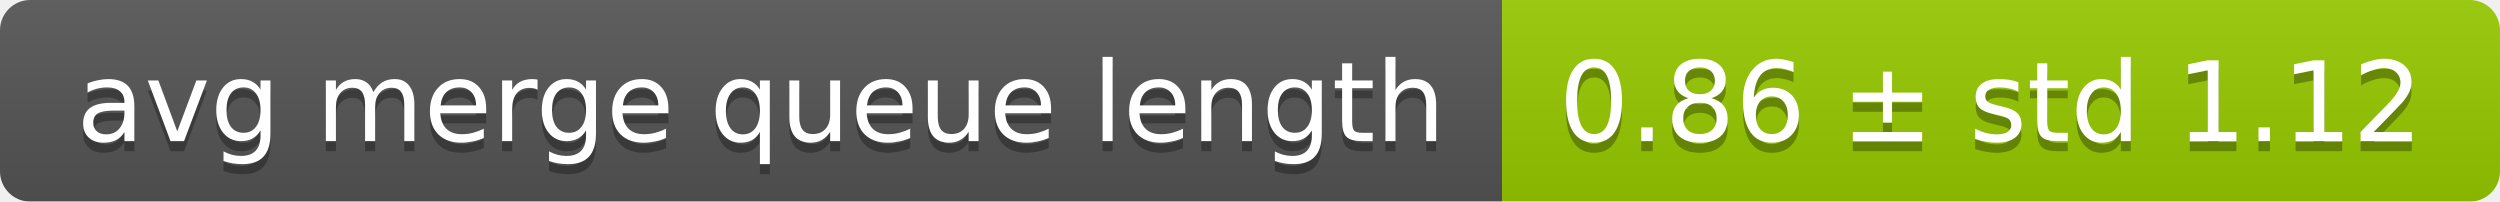
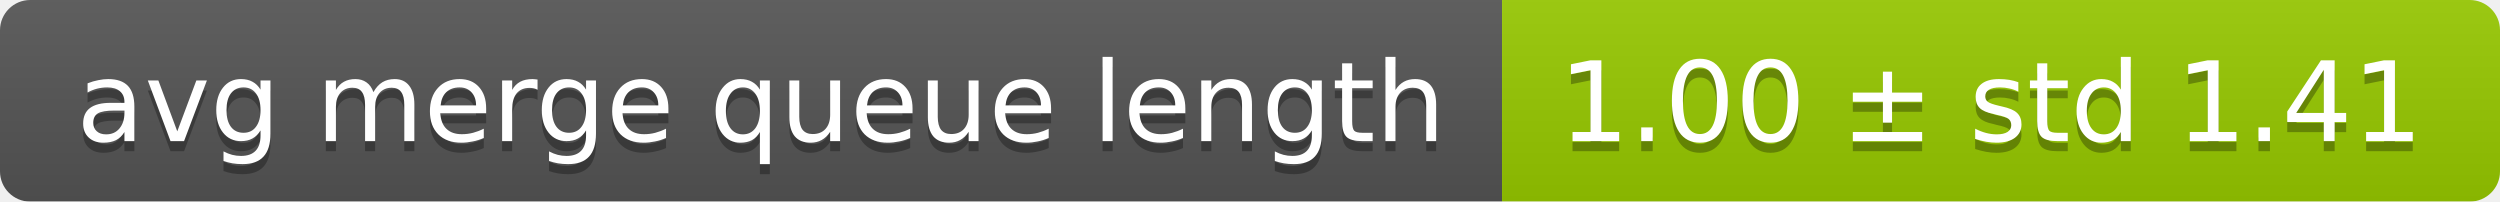
<svg xmlns="http://www.w3.org/2000/svg" width="248" height="20">
  <linearGradient id="smooth" x2="0" y2="100%">
    <stop offset="0" stop-color="#bbb" stop-opacity=".1" />
    <stop offset="1" stop-opacity=".1" />
  </linearGradient>
  <mask id="round">
    <rect width="248" height="20" rx="3" fill="#fff" />
  </mask>
  <g mask="url(#round)">
    <rect width="149" height="20" fill="#555" />
    <rect x="149" width="99" height="20" fill="#97ca00" />
    <rect width="248" height="20" fill="url(#smooth)" />
  </g>
  <g fill="#fff" text-anchor="middle" font-family="DejaVu Sans,Verdana,Geneva,sans-serif" font-size="11">
    <text x="75.5" y="15" fill="#010101" fill-opacity=".3">avg merge queue length</text>
    <text x="75.5" y="14">avg merge queue length</text>
-     <text x="197.5" y="15" fill="#010101" fill-opacity=".3">0.86 ± std 1.12</text>
-     <text x="197.5" y="14">0.86 ± std 1.12</text>
+     <text x="197.5" y="15" fill="#010101" fill-opacity=".3">1.00 ± std 1.41</text>
+     <text x="197.5" y="14">1.00 ± std 1.41</text>
  </g>
</svg>
